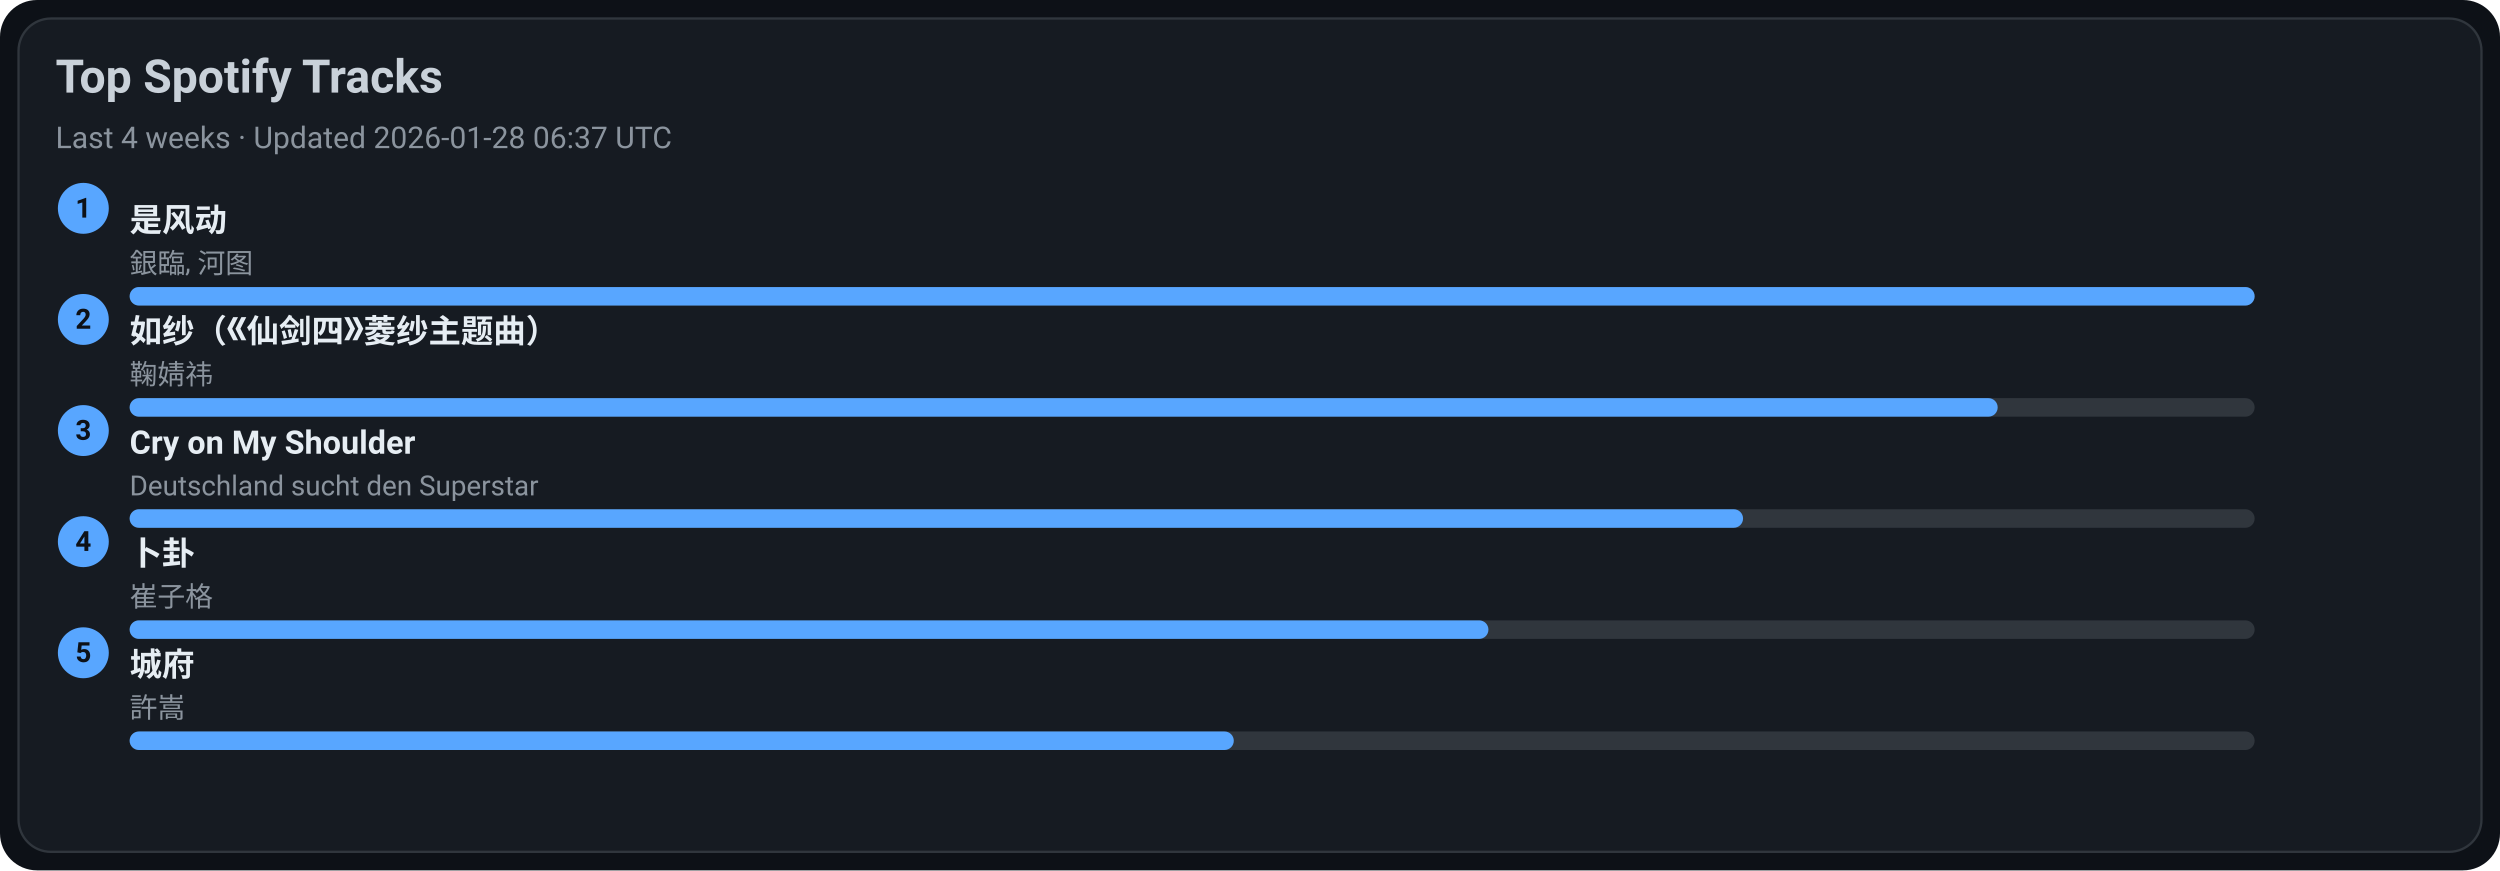
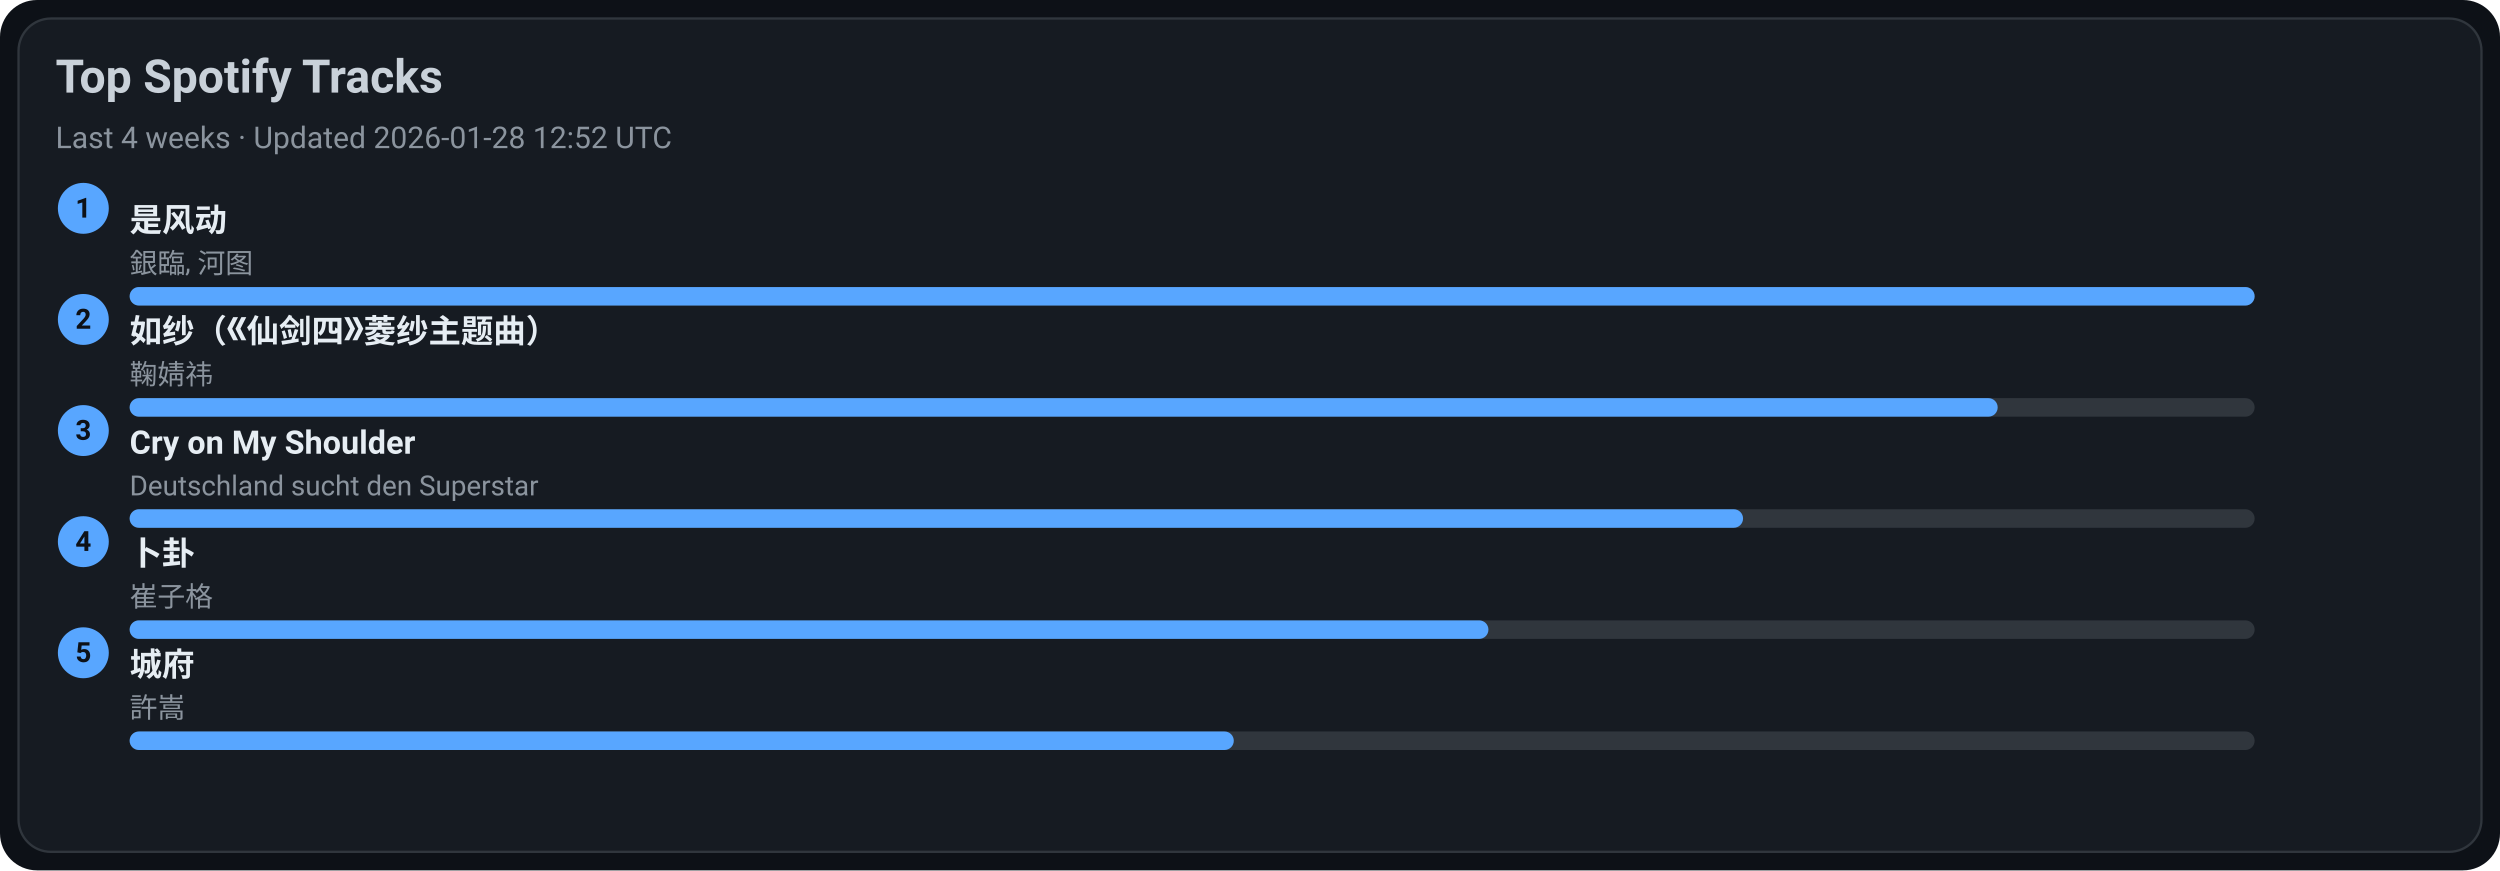
<svg xmlns="http://www.w3.org/2000/svg" width="1080" height="376" viewBox="0 0 1080 376">
  <style>text{font-family:-apple-system,BlinkMacSystemFont,Segoe UI,Roboto,Ubuntu,Helvetica Neue,Arial,Noto Sans,sans-serif}</style>
  <rect width="1080" height="376" rx="16" fill="#0d1117" />
  <rect x="8" y="8" width="1064" height="360" rx="14" fill="#161b22" stroke="#30363d" />
  <text x="24" y="40" font-size="20" fill="#c9d1d9" font-weight="600">Top Spotify Tracks</text>
-   <text x="24" y="64" font-size="13" fill="#8b949e">Last 4 weeks · Updated 2026-01-28 06:37 UTC</text>
+   <text x="24" y="64" font-size="13" fill="#8b949e">Last 4 weeks · Updated 2026-01-28 12:52 UTC</text>
  <circle cx="36" cy="90" r="11" fill="#58a6ff" />
  <text x="36" y="94" text-anchor="middle" font-size="12" fill="#0d1117" font-weight="700">1</text>
  <a href="https://open.spotify.com/track/3lePQ8c4jq7bTePsXEmslh" target="_blank" rel="noopener noreferrer">
    <text x="56" y="100" font-size="14" fill="#e6edf3" font-weight="600">是风动</text>
  </a>
  <text x="56" y="118" font-size="12" fill="#8b949e">銀臨, 河图</text>
  <rect x="56" y="124" width="918" height="8" rx="4" fill="#30363d" />
  <rect x="56" y="124" width="918" height="8" rx="4" fill="#58a6ff" />
  <circle cx="36" cy="138" r="11" fill="#58a6ff" />
  <text x="36" y="142" text-anchor="middle" font-size="12" fill="#0d1117" font-weight="700">2</text>
  <a href="https://open.spotify.com/track/69FUNgvEVkNbHq43lgvdme" target="_blank" rel="noopener noreferrer">
    <text x="56" y="148" font-size="14" fill="#e6edf3" font-weight="600">如纱（《仙剑四》菱纱主题曲）</text>
  </a>
  <text x="56" y="166" font-size="12" fill="#8b949e">鞠婧祎</text>
  <rect x="56" y="172" width="918" height="8" rx="4" fill="#30363d" />
  <rect x="56" y="172" width="807" height="8" rx="4" fill="#58a6ff" />
  <circle cx="36" cy="186" r="11" fill="#58a6ff" />
  <text x="36" y="190" text-anchor="middle" font-size="12" fill="#0d1117" font-weight="700">3</text>
  <a href="https://open.spotify.com/track/6usmG2MoD0C0Lc2pNgCVWV" target="_blank" rel="noopener noreferrer">
    <text x="56" y="196" font-size="14" fill="#e6edf3" font-weight="600">Cry on My Shoulder</text>
  </a>
  <text x="56" y="214" font-size="12" fill="#8b949e">Deutschland sucht den Superstar</text>
  <rect x="56" y="220" width="918" height="8" rx="4" fill="#30363d" />
  <rect x="56" y="220" width="697" height="8" rx="4" fill="#58a6ff" />
  <circle cx="36" cy="234" r="11" fill="#58a6ff" />
  <text x="36" y="238" text-anchor="middle" font-size="12" fill="#0d1117" font-weight="700">4</text>
  <a href="https://open.spotify.com/track/4ToeYifpQaikbYa7krOD6s" target="_blank" rel="noopener noreferrer">
    <text x="56" y="244" font-size="14" fill="#e6edf3" font-weight="600">卜卦</text>
  </a>
  <text x="56" y="262" font-size="12" fill="#8b949e">崔子格</text>
  <rect x="56" y="268" width="918" height="8" rx="4" fill="#30363d" />
  <rect x="56" y="268" width="587" height="8" rx="4" fill="#58a6ff" />
  <circle cx="36" cy="282" r="11" fill="#58a6ff" />
  <text x="36" y="286" text-anchor="middle" font-size="12" fill="#0d1117" font-weight="700">5</text>
  <a href="https://open.spotify.com/track/4AmlSf7hye0QVpnHCcEoEw" target="_blank" rel="noopener noreferrer">
    <text x="56" y="292" font-size="14" fill="#e6edf3" font-weight="600">城府</text>
  </a>
  <text x="56" y="310" font-size="12" fill="#8b949e">許嵩</text>
  <rect x="56" y="316" width="918" height="8" rx="4" fill="#30363d" />
  <rect x="56" y="316" width="477" height="8" rx="4" fill="#58a6ff" />
</svg>
